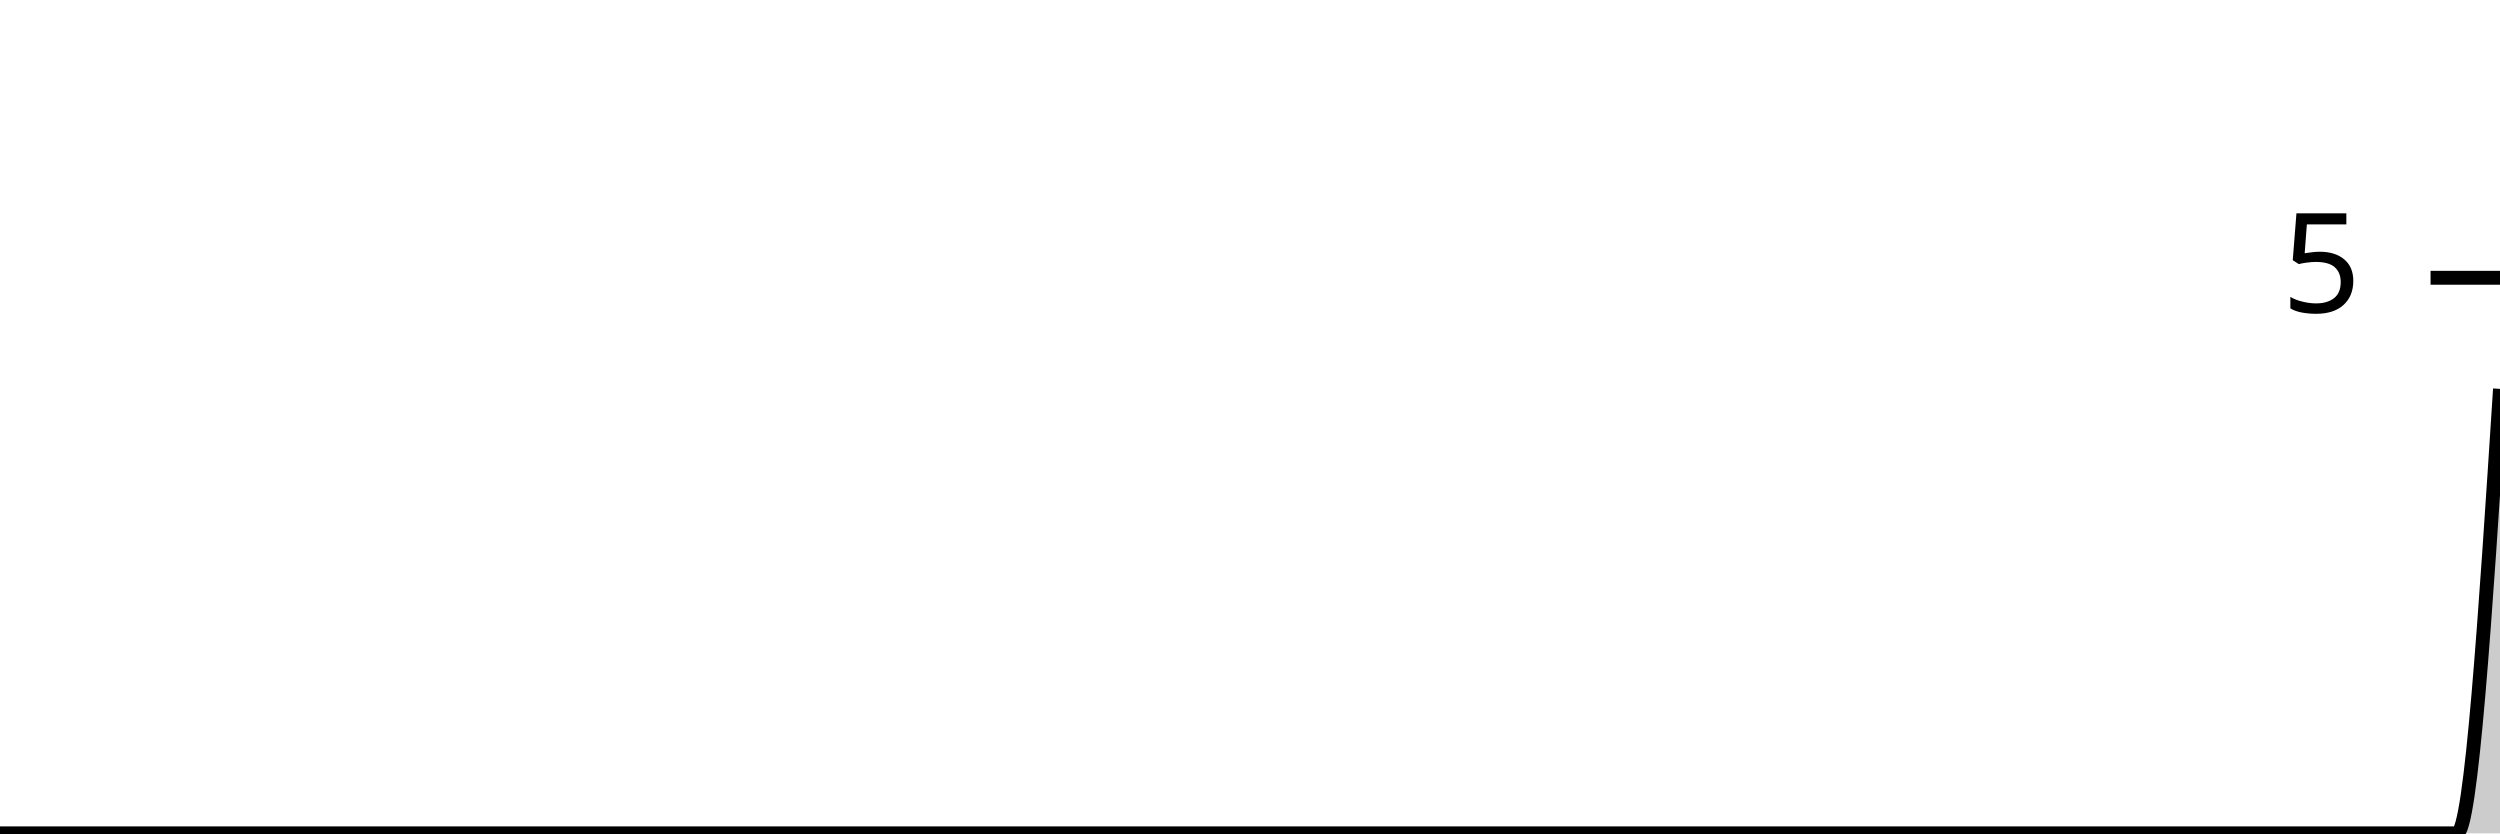
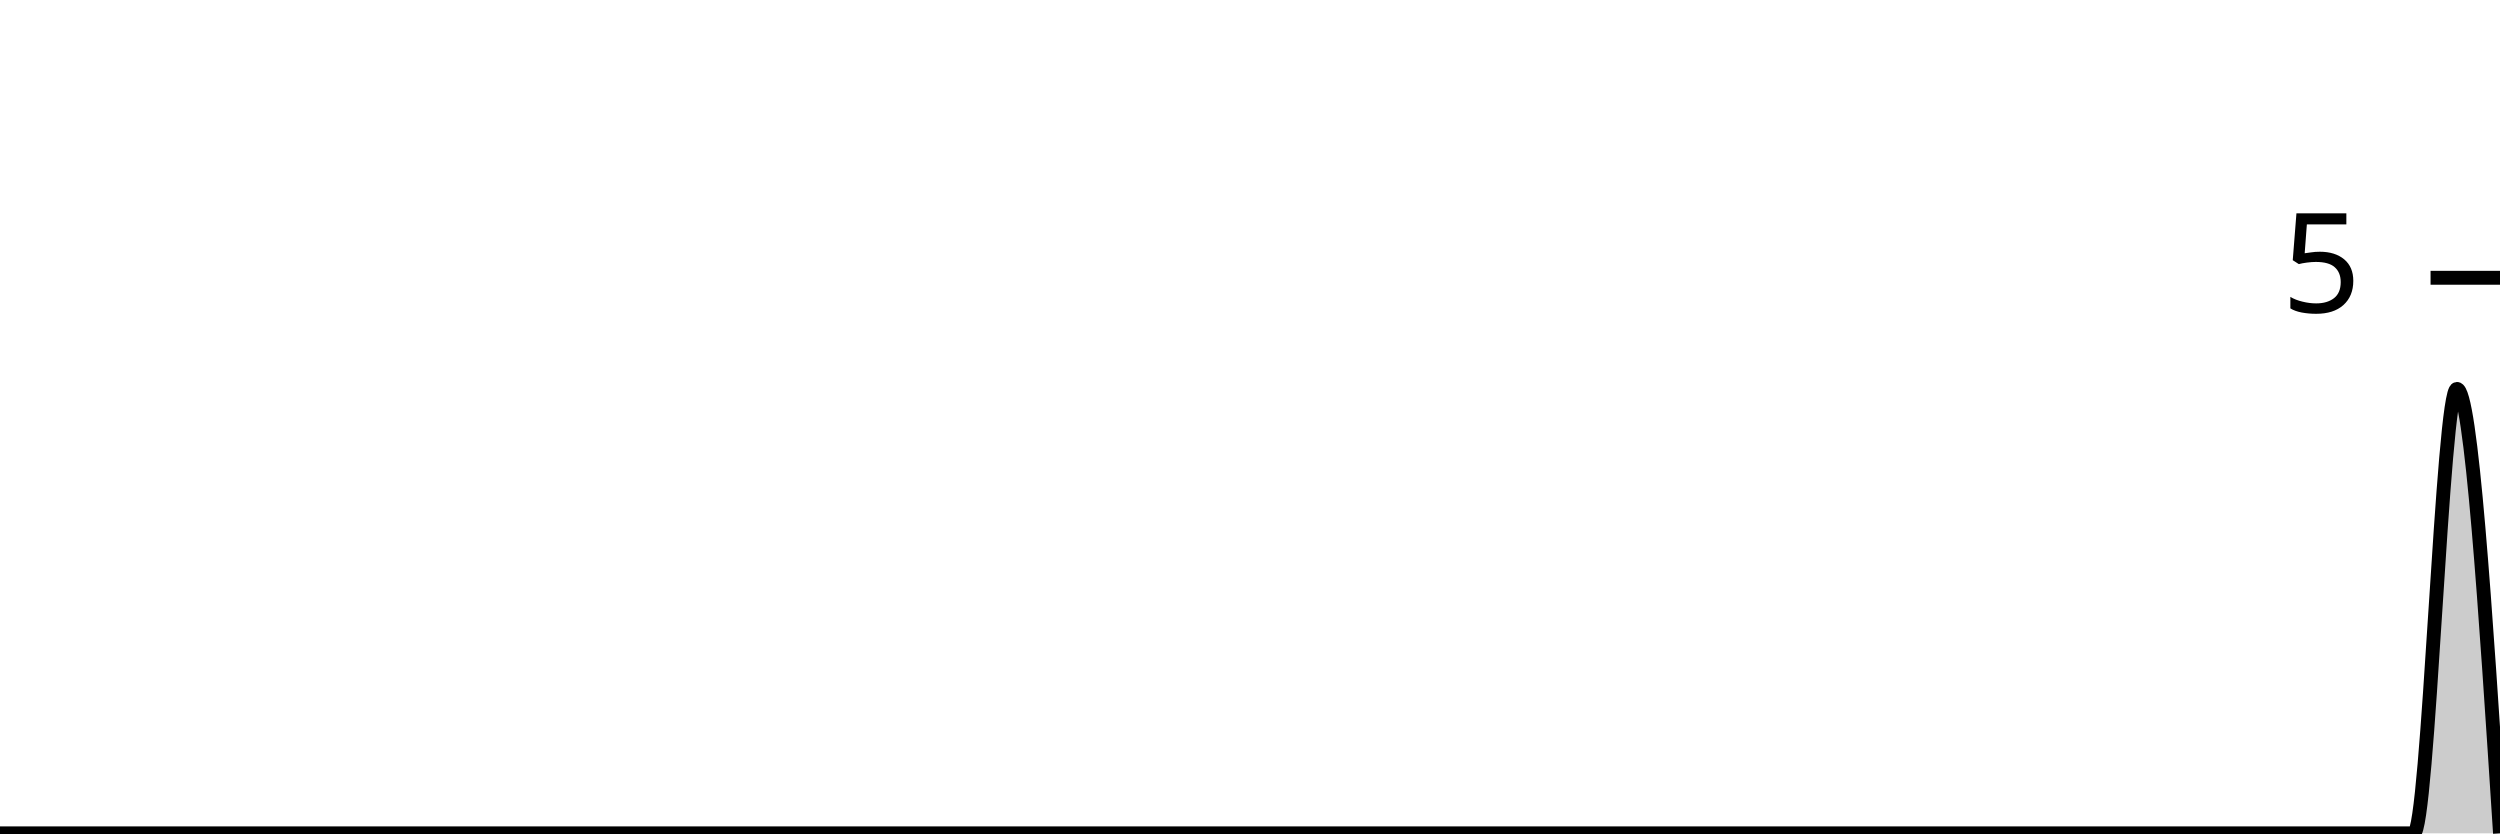
<svg xmlns="http://www.w3.org/2000/svg" viewBox="0 0 180 60">
  <g transform="translate(0,20)">
-     <path class="area" fill="rgba(0, 0, 0, 0.2)" d="M0,40C1.034,40,2.069,40,3.103,40C4.138,40,5.172,40,6.207,40C7.241,40,8.276,40,9.31,40C10.345,40,11.379,40,12.414,40C13.448,40,14.483,40,15.517,40C16.552,40,17.586,40,18.621,40C19.655,40,20.69,40,21.724,40C22.759,40,23.793,40,24.828,40C25.862,40,26.897,40,27.931,40C28.966,40,30,40,31.034,40C32.069,40,33.103,40,34.138,40C35.172,40,36.207,40,37.241,40C38.276,40,39.31,40,40.345,40C41.379,40,42.414,40,43.448,40C44.483,40,45.517,40,46.552,40C47.586,40,48.621,40,49.655,40C50.69,40,51.724,40,52.759,40C53.793,40,54.828,40,55.862,40C56.897,40,57.931,40,58.966,40C60,40,61.034,40,62.069,40C63.103,40,64.138,40,65.172,40C66.207,40,67.241,40,68.276,40C69.31,40,70.345,40,71.379,40C72.414,40,73.448,40,74.483,40C75.517,40,76.552,40,77.586,40C78.621,40,79.655,40,80.69,40C81.724,40,82.759,40,83.793,40C84.828,40,85.862,40,86.897,40C87.931,40,88.966,40,90,40C91.034,40,92.069,40,93.103,40C94.138,40,95.172,40,96.207,40C97.241,40,98.276,40,99.31,40C100.345,40,101.379,40,102.414,40C103.448,40,104.483,40,105.517,40C106.552,40,107.586,40,108.621,40C109.655,40,110.69,40,111.724,40C112.759,40,113.793,40,114.828,40C115.862,40,116.897,40,117.931,40C118.966,40,120,40,121.034,40C122.069,40,123.103,40,124.138,40C125.172,40,126.207,40,127.241,40C128.276,40,129.31,40,130.345,40C131.379,40,132.414,40,133.448,40C134.483,40,135.517,40,136.552,40C137.586,40,138.621,40,139.655,40C140.69,40,141.724,40,142.759,40C143.793,40,144.828,40,145.862,40C146.897,40,147.931,40,148.966,40C150,40,151.034,40,152.069,40C153.103,40,154.138,40,155.172,40C156.207,40,157.241,40,158.276,40C159.31,40,160.345,40,161.379,40C162.414,40,163.448,40,164.483,40C165.517,40,166.552,40,167.586,40C168.621,40,169.655,40,170.69,40C171.724,40,172.759,40,173.793,40C174.828,40,175.862,40,176.897,40C177.931,40,178.966,24,180,8L180,40C178.966,40,177.931,40,176.897,40C175.862,40,174.828,40,173.793,40C172.759,40,171.724,40,170.69,40C169.655,40,168.621,40,167.586,40C166.552,40,165.517,40,164.483,40C163.448,40,162.414,40,161.379,40C160.345,40,159.31,40,158.276,40C157.241,40,156.207,40,155.172,40C154.138,40,153.103,40,152.069,40C151.034,40,150,40,148.966,40C147.931,40,146.897,40,145.862,40C144.828,40,143.793,40,142.759,40C141.724,40,140.69,40,139.655,40C138.621,40,137.586,40,136.552,40C135.517,40,134.483,40,133.448,40C132.414,40,131.379,40,130.345,40C129.31,40,128.276,40,127.241,40C126.207,40,125.172,40,124.138,40C123.103,40,122.069,40,121.034,40C120,40,118.966,40,117.931,40C116.897,40,115.862,40,114.828,40C113.793,40,112.759,40,111.724,40C110.69,40,109.655,40,108.621,40C107.586,40,106.552,40,105.517,40C104.483,40,103.448,40,102.414,40C101.379,40,100.345,40,99.31,40C98.276,40,97.241,40,96.207,40C95.172,40,94.138,40,93.103,40C92.069,40,91.034,40,90,40C88.966,40,87.931,40,86.897,40C85.862,40,84.828,40,83.793,40C82.759,40,81.724,40,80.69,40C79.655,40,78.621,40,77.586,40C76.552,40,75.517,40,74.483,40C73.448,40,72.414,40,71.379,40C70.345,40,69.31,40,68.276,40C67.241,40,66.207,40,65.172,40C64.138,40,63.103,40,62.069,40C61.034,40,60,40,58.966,40C57.931,40,56.897,40,55.862,40C54.828,40,53.793,40,52.759,40C51.724,40,50.69,40,49.655,40C48.621,40,47.586,40,46.552,40C45.517,40,44.483,40,43.448,40C42.414,40,41.379,40,40.345,40C39.31,40,38.276,40,37.241,40C36.207,40,35.172,40,34.138,40C33.103,40,32.069,40,31.034,40C30,40,28.966,40,27.931,40C26.897,40,25.862,40,24.828,40C23.793,40,22.759,40,21.724,40C20.69,40,19.655,40,18.621,40C17.586,40,16.552,40,15.517,40C14.483,40,13.448,40,12.414,40C11.379,40,10.345,40,9.31,40C8.276,40,7.241,40,6.207,40C5.172,40,4.138,40,3.103,40C2.069,40,1.034,40,0,40Z" />
-     <path class="line" stroke="black" fill="none" d="M0,40C1.034,40,2.069,40,3.103,40C4.138,40,5.172,40,6.207,40C7.241,40,8.276,40,9.31,40C10.345,40,11.379,40,12.414,40C13.448,40,14.483,40,15.517,40C16.552,40,17.586,40,18.621,40C19.655,40,20.69,40,21.724,40C22.759,40,23.793,40,24.828,40C25.862,40,26.897,40,27.931,40C28.966,40,30,40,31.034,40C32.069,40,33.103,40,34.138,40C35.172,40,36.207,40,37.241,40C38.276,40,39.31,40,40.345,40C41.379,40,42.414,40,43.448,40C44.483,40,45.517,40,46.552,40C47.586,40,48.621,40,49.655,40C50.69,40,51.724,40,52.759,40C53.793,40,54.828,40,55.862,40C56.897,40,57.931,40,58.966,40C60,40,61.034,40,62.069,40C63.103,40,64.138,40,65.172,40C66.207,40,67.241,40,68.276,40C69.31,40,70.345,40,71.379,40C72.414,40,73.448,40,74.483,40C75.517,40,76.552,40,77.586,40C78.621,40,79.655,40,80.69,40C81.724,40,82.759,40,83.793,40C84.828,40,85.862,40,86.897,40C87.931,40,88.966,40,90,40C91.034,40,92.069,40,93.103,40C94.138,40,95.172,40,96.207,40C97.241,40,98.276,40,99.31,40C100.345,40,101.379,40,102.414,40C103.448,40,104.483,40,105.517,40C106.552,40,107.586,40,108.621,40C109.655,40,110.69,40,111.724,40C112.759,40,113.793,40,114.828,40C115.862,40,116.897,40,117.931,40C118.966,40,120,40,121.034,40C122.069,40,123.103,40,124.138,40C125.172,40,126.207,40,127.241,40C128.276,40,129.31,40,130.345,40C131.379,40,132.414,40,133.448,40C134.483,40,135.517,40,136.552,40C137.586,40,138.621,40,139.655,40C140.69,40,141.724,40,142.759,40C143.793,40,144.828,40,145.862,40C146.897,40,147.931,40,148.966,40C150,40,151.034,40,152.069,40C153.103,40,154.138,40,155.172,40C156.207,40,157.241,40,158.276,40C159.31,40,160.345,40,161.379,40C162.414,40,163.448,40,164.483,40C165.517,40,166.552,40,167.586,40C168.621,40,169.655,40,170.69,40C171.724,40,172.759,40,173.793,40C174.828,40,175.862,40,176.897,40C177.931,40,178.966,24,180,8" />
+     <path class="area" fill="rgba(0, 0, 0, 0.2)" d="M0,40C1.034,40,2.069,40,3.103,40C4.138,40,5.172,40,6.207,40C7.241,40,8.276,40,9.31,40C10.345,40,11.379,40,12.414,40C13.448,40,14.483,40,15.517,40C16.552,40,17.586,40,18.621,40C19.655,40,20.69,40,21.724,40C22.759,40,23.793,40,24.828,40C25.862,40,26.897,40,27.931,40C28.966,40,30,40,31.034,40C32.069,40,33.103,40,34.138,40C35.172,40,36.207,40,37.241,40C38.276,40,39.31,40,40.345,40C41.379,40,42.414,40,43.448,40C44.483,40,45.517,40,46.552,40C47.586,40,48.621,40,49.655,40C50.69,40,51.724,40,52.759,40C53.793,40,54.828,40,55.862,40C56.897,40,57.931,40,58.966,40C60,40,61.034,40,62.069,40C63.103,40,64.138,40,65.172,40C66.207,40,67.241,40,68.276,40C69.31,40,70.345,40,71.379,40C72.414,40,73.448,40,74.483,40C75.517,40,76.552,40,77.586,40C78.621,40,79.655,40,80.69,40C81.724,40,82.759,40,83.793,40C84.828,40,85.862,40,86.897,40C87.931,40,88.966,40,90,40C91.034,40,92.069,40,93.103,40C94.138,40,95.172,40,96.207,40C97.241,40,98.276,40,99.31,40C100.345,40,101.379,40,102.414,40C103.448,40,104.483,40,105.517,40C106.552,40,107.586,40,108.621,40C109.655,40,110.69,40,111.724,40C112.759,40,113.793,40,114.828,40C115.862,40,116.897,40,117.931,40C118.966,40,120,40,121.034,40C122.069,40,123.103,40,124.138,40C125.172,40,126.207,40,127.241,40C128.276,40,129.31,40,130.345,40C131.379,40,132.414,40,133.448,40C134.483,40,135.517,40,136.552,40C137.586,40,138.621,40,139.655,40C140.69,40,141.724,40,142.759,40C143.793,40,144.828,40,145.862,40C146.897,40,147.931,40,148.966,40C150,40,151.034,40,152.069,40C153.103,40,154.138,40,155.172,40C156.207,40,157.241,40,158.276,40C159.31,40,160.345,40,161.379,40C162.414,40,163.448,40,164.483,40C165.517,40,166.552,40,167.586,40C168.621,40,169.655,40,170.69,40C171.724,40,172.759,40,173.793,40C174.828,40,175.862,8,176.897,8C177.931,8,178.966,24,180,40L180,40C178.966,40,177.931,40,176.897,40C175.862,40,174.828,40,173.793,40C172.759,40,171.724,40,170.69,40C169.655,40,168.621,40,167.586,40C166.552,40,165.517,40,164.483,40C163.448,40,162.414,40,161.379,40C160.345,40,159.31,40,158.276,40C157.241,40,156.207,40,155.172,40C154.138,40,153.103,40,152.069,40C151.034,40,150,40,148.966,40C147.931,40,146.897,40,145.862,40C144.828,40,143.793,40,142.759,40C141.724,40,140.69,40,139.655,40C138.621,40,137.586,40,136.552,40C135.517,40,134.483,40,133.448,40C132.414,40,131.379,40,130.345,40C129.31,40,128.276,40,127.241,40C126.207,40,125.172,40,124.138,40C123.103,40,122.069,40,121.034,40C120,40,118.966,40,117.931,40C116.897,40,115.862,40,114.828,40C113.793,40,112.759,40,111.724,40C110.69,40,109.655,40,108.621,40C107.586,40,106.552,40,105.517,40C104.483,40,103.448,40,102.414,40C101.379,40,100.345,40,99.31,40C98.276,40,97.241,40,96.207,40C95.172,40,94.138,40,93.103,40C92.069,40,91.034,40,90,40C88.966,40,87.931,40,86.897,40C85.862,40,84.828,40,83.793,40C82.759,40,81.724,40,80.69,40C79.655,40,78.621,40,77.586,40C76.552,40,75.517,40,74.483,40C73.448,40,72.414,40,71.379,40C70.345,40,69.31,40,68.276,40C67.241,40,66.207,40,65.172,40C64.138,40,63.103,40,62.069,40C61.034,40,60,40,58.966,40C57.931,40,56.897,40,55.862,40C54.828,40,53.793,40,52.759,40C51.724,40,50.69,40,49.655,40C48.621,40,47.586,40,46.552,40C45.517,40,44.483,40,43.448,40C42.414,40,41.379,40,40.345,40C39.31,40,38.276,40,37.241,40C36.207,40,35.172,40,34.138,40C33.103,40,32.069,40,31.034,40C30,40,28.966,40,27.931,40C26.897,40,25.862,40,24.828,40C23.793,40,22.759,40,21.724,40C20.69,40,19.655,40,18.621,40C17.586,40,16.552,40,15.517,40C14.483,40,13.448,40,12.414,40C11.379,40,10.345,40,9.31,40C8.276,40,7.241,40,6.207,40C5.172,40,4.138,40,3.103,40C2.069,40,1.034,40,0,40Z" />
+     <path class="line" stroke="black" fill="none" d="M0,40C1.034,40,2.069,40,3.103,40C4.138,40,5.172,40,6.207,40C7.241,40,8.276,40,9.31,40C10.345,40,11.379,40,12.414,40C13.448,40,14.483,40,15.517,40C16.552,40,17.586,40,18.621,40C19.655,40,20.69,40,21.724,40C22.759,40,23.793,40,24.828,40C25.862,40,26.897,40,27.931,40C28.966,40,30,40,31.034,40C32.069,40,33.103,40,34.138,40C35.172,40,36.207,40,37.241,40C38.276,40,39.31,40,40.345,40C41.379,40,42.414,40,43.448,40C44.483,40,45.517,40,46.552,40C47.586,40,48.621,40,49.655,40C50.69,40,51.724,40,52.759,40C53.793,40,54.828,40,55.862,40C56.897,40,57.931,40,58.966,40C60,40,61.034,40,62.069,40C63.103,40,64.138,40,65.172,40C66.207,40,67.241,40,68.276,40C69.31,40,70.345,40,71.379,40C72.414,40,73.448,40,74.483,40C75.517,40,76.552,40,77.586,40C78.621,40,79.655,40,80.69,40C81.724,40,82.759,40,83.793,40C84.828,40,85.862,40,86.897,40C87.931,40,88.966,40,90,40C91.034,40,92.069,40,93.103,40C94.138,40,95.172,40,96.207,40C97.241,40,98.276,40,99.31,40C100.345,40,101.379,40,102.414,40C103.448,40,104.483,40,105.517,40C106.552,40,107.586,40,108.621,40C109.655,40,110.69,40,111.724,40C112.759,40,113.793,40,114.828,40C115.862,40,116.897,40,117.931,40C118.966,40,120,40,121.034,40C122.069,40,123.103,40,124.138,40C125.172,40,126.207,40,127.241,40C128.276,40,129.31,40,130.345,40C131.379,40,132.414,40,133.448,40C134.483,40,135.517,40,136.552,40C137.586,40,138.621,40,139.655,40C140.69,40,141.724,40,142.759,40C143.793,40,144.828,40,145.862,40C146.897,40,147.931,40,148.966,40C150,40,151.034,40,152.069,40C153.103,40,154.138,40,155.172,40C156.207,40,157.241,40,158.276,40C159.31,40,160.345,40,161.379,40C162.414,40,163.448,40,164.483,40C165.517,40,166.552,40,167.586,40C168.621,40,169.655,40,170.69,40C171.724,40,172.759,40,173.793,40C174.828,40,175.862,8,176.897,8C177.931,8,178.966,24,180,40" />
    <path class="axis-ceiling" stroke-width="1" stroke="black" fill="none" d="M175,0L180,0" />
    <text class="axis-ceiling-label" font-family="sans-serif" text-anchor="end" font-size="10px" x="170" y="2.5">5</text>
  </g>
</svg>
